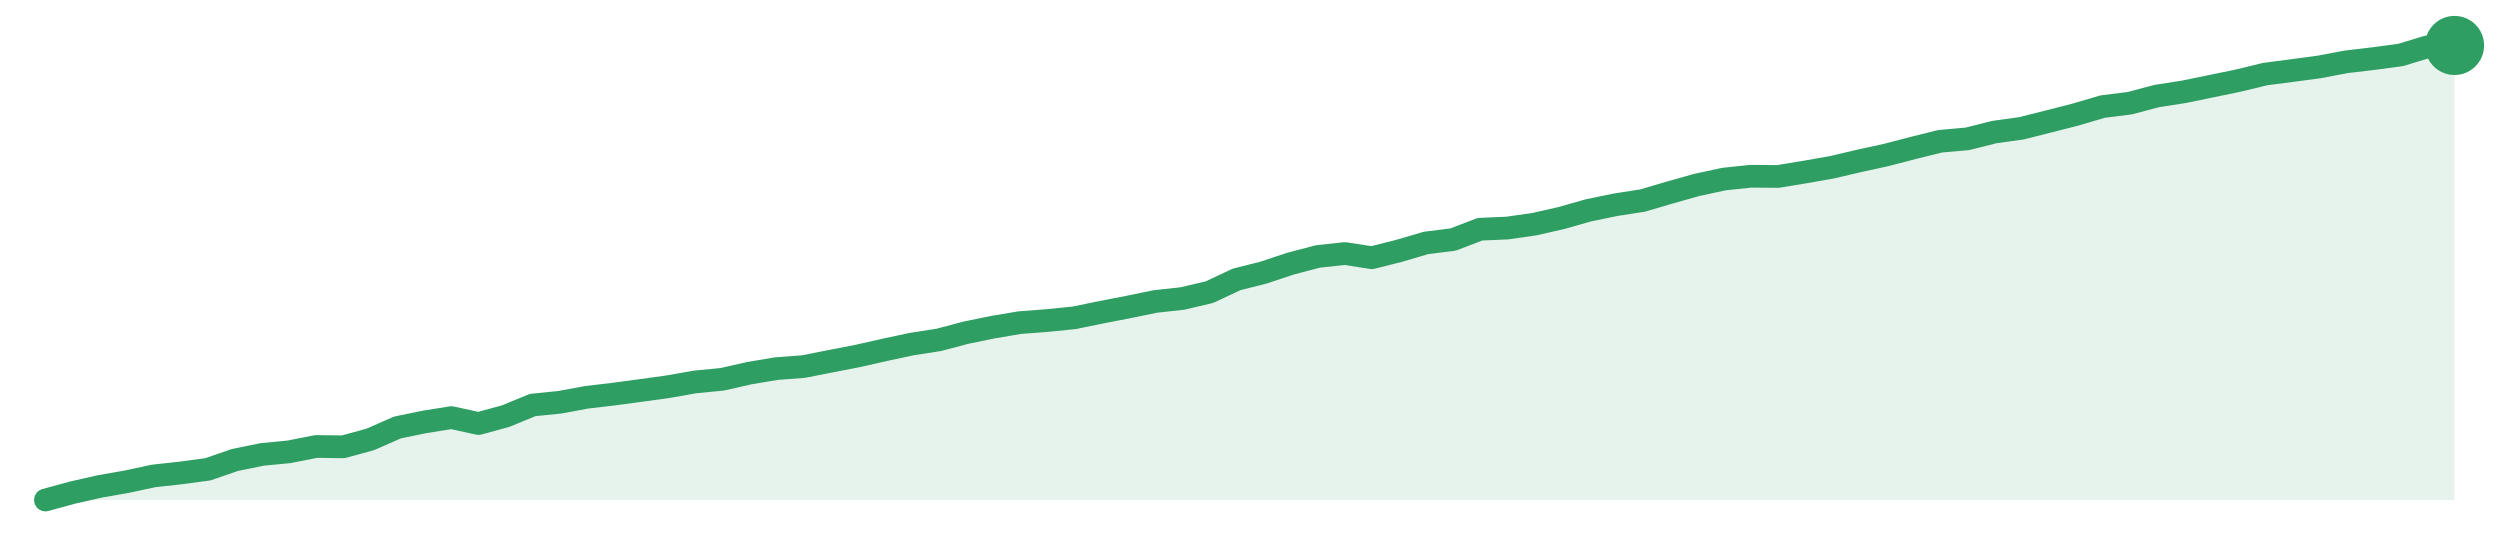
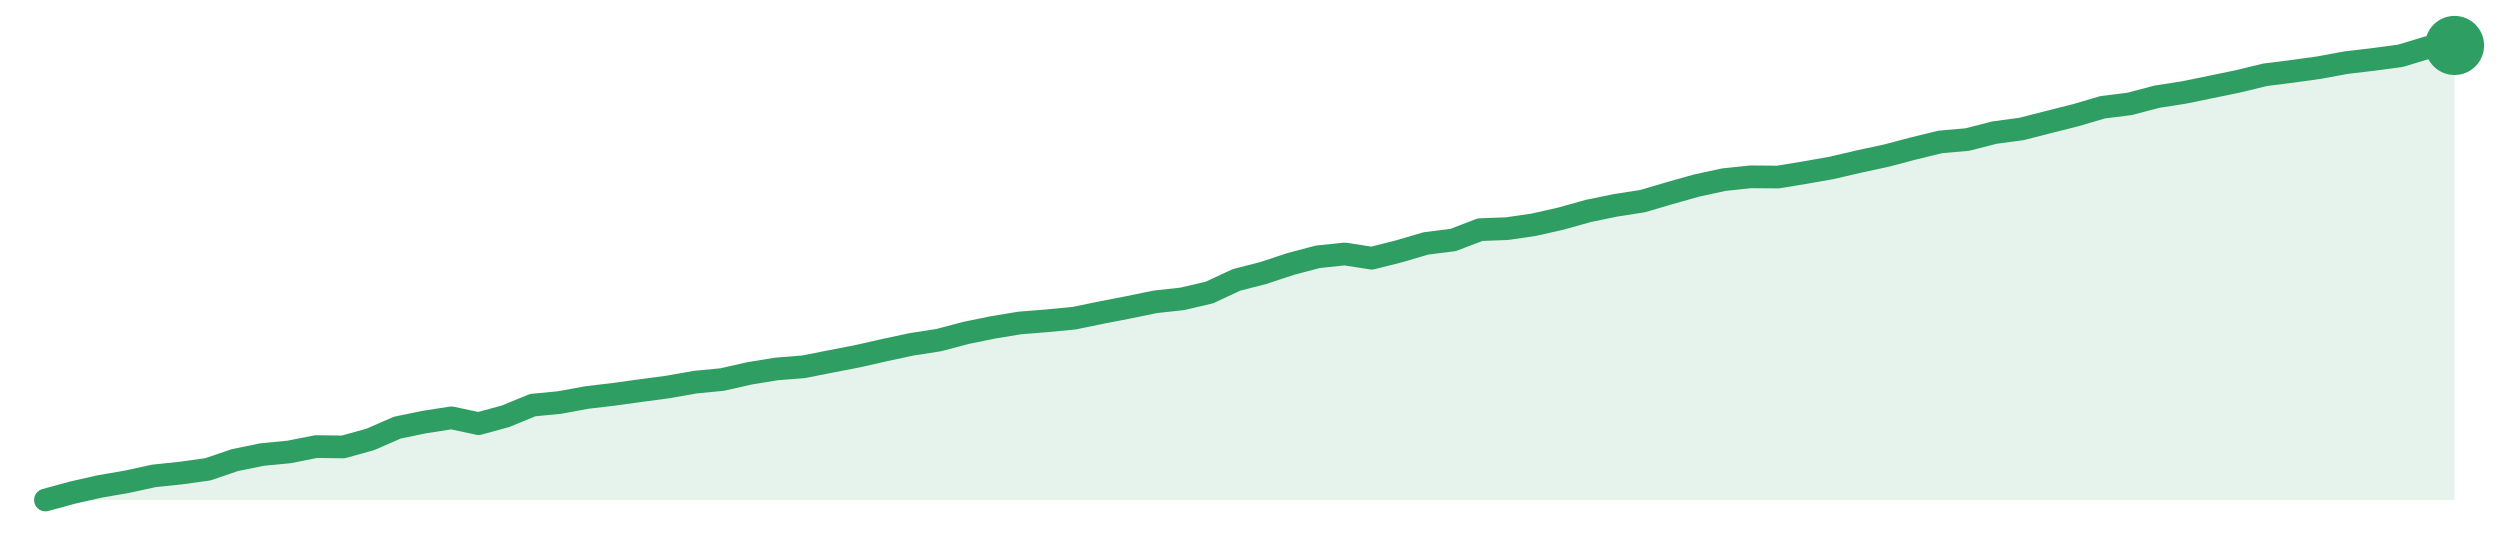
<svg xmlns="http://www.w3.org/2000/svg" width="220" height="48" viewBox="0 0 220 48" role="img" aria-label="trend">
-   <path d="M4.0,44.0 L4.0,44.0 L6.38,43.35 L8.76,42.81 L11.15,42.39 L13.53,41.88 L15.91,41.62 L18.29,41.3 L20.67,40.48 L23.06,39.99 L25.44,39.76 L27.82,39.29 L30.2,39.32 L32.58,38.67 L34.97,37.62 L37.35,37.13 L39.73,36.75 L42.11,37.27 L44.49,36.62 L46.88,35.64 L49.26,35.4 L51.64,34.96 L54.02,34.68 L56.4,34.36 L58.79,34.03 L61.17,33.61 L63.55,33.38 L65.93,32.84 L68.31,32.44 L70.7,32.26 L73.08,31.79 L75.46,31.33 L77.84,30.79 L80.22,30.28 L82.61,29.91 L84.99,29.28 L87.37,28.79 L89.75,28.39 L92.13,28.21 L94.52,27.97 L96.9,27.48 L99.28,27.02 L101.66,26.53 L104.04,26.27 L106.43,25.71 L108.81,24.59 L111.19,23.99 L113.57,23.2 L115.96,22.57 L118.34,22.31 L120.72,22.68 L123.1,22.08 L125.48,21.38 L127.87,21.08 L130.25,20.17 L132.63,20.07 L135.01,19.73 L137.39,19.19 L139.78,18.51 L142.16,18.02 L144.54,17.65 L146.92,16.95 L149.3,16.28 L151.69,15.76 L154.07,15.51 L156.45,15.53 L158.83,15.14 L161.21,14.72 L163.6,14.16 L165.98,13.64 L168.36,13.02 L170.74,12.43 L173.12,12.22 L175.51,11.62 L177.89,11.29 L180.27,10.69 L182.65,10.08 L185.03,9.38 L187.42,9.08 L189.8,8.45 L192.18,8.08 L194.56,7.59 L196.94,7.1 L199.33,6.52 L201.71,6.21 L204.09,5.89 L206.47,5.44 L208.85,5.16 L211.24,4.84 L213.62,4.12 L216.0,4.0 L216.0,44.0 Z" fill="#2f9e631f" />
-   <path d="M4.0,44.0 L6.38,43.35 L8.76,42.81 L11.15,42.39 L13.53,41.88 L15.91,41.62 L18.29,41.3 L20.67,40.48 L23.06,39.99 L25.44,39.76 L27.82,39.29 L30.2,39.32 L32.58,38.67 L34.97,37.62 L37.35,37.13 L39.73,36.75 L42.11,37.27 L44.49,36.62 L46.88,35.64 L49.26,35.4 L51.64,34.96 L54.02,34.68 L56.4,34.36 L58.79,34.03 L61.17,33.61 L63.55,33.38 L65.93,32.84 L68.31,32.44 L70.7,32.26 L73.08,31.79 L75.46,31.33 L77.84,30.79 L80.22,30.28 L82.61,29.91 L84.99,29.28 L87.37,28.79 L89.75,28.39 L92.13,28.21 L94.52,27.97 L96.9,27.48 L99.28,27.02 L101.66,26.53 L104.04,26.27 L106.43,25.71 L108.81,24.59 L111.19,23.99 L113.57,23.2 L115.96,22.57 L118.34,22.31 L120.72,22.68 L123.1,22.08 L125.48,21.38 L127.87,21.08 L130.25,20.17 L132.63,20.07 L135.01,19.73 L137.39,19.19 L139.78,18.51 L142.16,18.02 L144.54,17.65 L146.92,16.95 L149.3,16.28 L151.69,15.76 L154.07,15.51 L156.45,15.53 L158.83,15.14 L161.21,14.72 L163.6,14.16 L165.98,13.64 L168.36,13.02 L170.74,12.43 L173.12,12.22 L175.51,11.62 L177.89,11.29 L180.27,10.69 L182.65,10.08 L185.03,9.38 L187.42,9.08 L189.8,8.45 L192.18,8.08 L194.56,7.59 L196.94,7.1 L199.33,6.52 L201.71,6.21 L204.09,5.89 L206.47,5.44 L208.85,5.16 L211.24,4.84 L213.62,4.12 L216.0,4.0" fill="none" stroke="#2f9e63" stroke-width="2" stroke-linejoin="round" stroke-linecap="round" />
+   <path d="M4.0,44.0 L4.0,44.0 L6.38,43.35 L8.76,42.81 L11.15,42.4 L13.53,41.88 L15.91,41.63 L18.29,41.3 L20.67,40.49 L23.06,40.0 L25.44,39.77 L27.82,39.3 L30.2,39.33 L32.58,38.67 L34.97,37.63 L37.35,37.14 L39.73,36.77 L42.11,37.28 L44.49,36.63 L46.88,35.65 L49.26,35.42 L51.64,34.98 L54.02,34.7 L56.4,34.37 L58.79,34.05 L61.17,33.63 L63.55,33.4 L65.93,32.86 L68.31,32.47 L70.7,32.28 L73.08,31.81 L75.46,31.35 L77.84,30.81 L80.22,30.3 L82.61,29.93 L84.99,29.3 L87.37,28.81 L89.75,28.42 L92.13,28.23 L94.52,28.0 L96.9,27.51 L99.28,27.05 L101.66,26.56 L104.04,26.3 L106.43,25.74 L108.81,24.63 L111.19,24.02 L113.57,23.23 L115.96,22.6 L118.34,22.35 L120.72,22.72 L123.1,22.12 L125.48,21.42 L127.87,21.12 L130.25,20.21 L132.63,20.12 L135.01,19.77 L137.39,19.23 L139.78,18.56 L142.16,18.07 L144.54,17.7 L146.92,17.0 L149.3,16.33 L151.69,15.81 L154.07,15.56 L156.45,15.58 L158.83,15.19 L161.21,14.77 L163.6,14.21 L165.98,13.7 L168.36,13.07 L170.74,12.49 L173.12,12.28 L175.51,11.67 L177.89,11.35 L180.27,10.74 L182.65,10.14 L185.03,9.44 L187.42,9.14 L189.8,8.51 L192.18,8.14 L194.56,7.65 L196.94,7.16 L199.33,6.58 L201.71,6.28 L204.09,5.95 L206.47,5.51 L208.85,5.23 L211.24,4.91 L213.62,4.19 L216.0,4.0 L216.0,44.0 Z" fill="#2f9e631f" />
+   <path d="M4.0,44.0 L6.38,43.35 L8.76,42.81 L11.15,42.4 L13.53,41.88 L15.91,41.63 L18.29,41.3 L20.67,40.49 L23.06,40.0 L25.44,39.77 L27.82,39.3 L30.2,39.33 L32.58,38.67 L34.97,37.63 L37.35,37.14 L39.73,36.77 L42.11,37.28 L44.49,36.63 L46.88,35.65 L49.26,35.42 L51.64,34.98 L54.02,34.7 L56.4,34.37 L58.79,34.05 L61.17,33.63 L63.55,33.4 L65.93,32.86 L68.31,32.47 L70.7,32.28 L73.08,31.81 L75.46,31.35 L77.84,30.81 L80.22,30.3 L82.61,29.93 L84.99,29.3 L87.37,28.81 L89.75,28.42 L92.13,28.23 L94.52,28.0 L96.9,27.51 L99.28,27.05 L101.66,26.56 L104.04,26.3 L106.43,25.74 L108.81,24.63 L111.19,24.02 L113.57,23.23 L115.96,22.6 L118.34,22.35 L120.72,22.72 L123.1,22.12 L125.48,21.42 L127.87,21.12 L130.25,20.21 L132.63,20.12 L135.01,19.77 L137.39,19.23 L139.78,18.56 L142.16,18.07 L144.54,17.7 L146.92,17.0 L149.3,16.33 L151.69,15.81 L154.07,15.56 L156.45,15.58 L158.83,15.19 L161.21,14.77 L163.6,14.21 L165.98,13.7 L168.36,13.07 L170.74,12.49 L173.12,12.28 L175.51,11.67 L177.89,11.35 L180.27,10.74 L182.65,10.14 L185.03,9.44 L187.42,9.14 L189.8,8.51 L192.18,8.14 L194.56,7.65 L196.94,7.16 L199.33,6.58 L201.71,6.28 L204.09,5.95 L206.47,5.51 L208.85,5.23 L211.24,4.91 L213.62,4.19 L216.0,4.0" fill="none" stroke="#2f9e63" stroke-width="2" stroke-linejoin="round" stroke-linecap="round" />
  <circle cx="216.0" cy="4.0" r="2.6" fill="#2f9e63" />
</svg>
